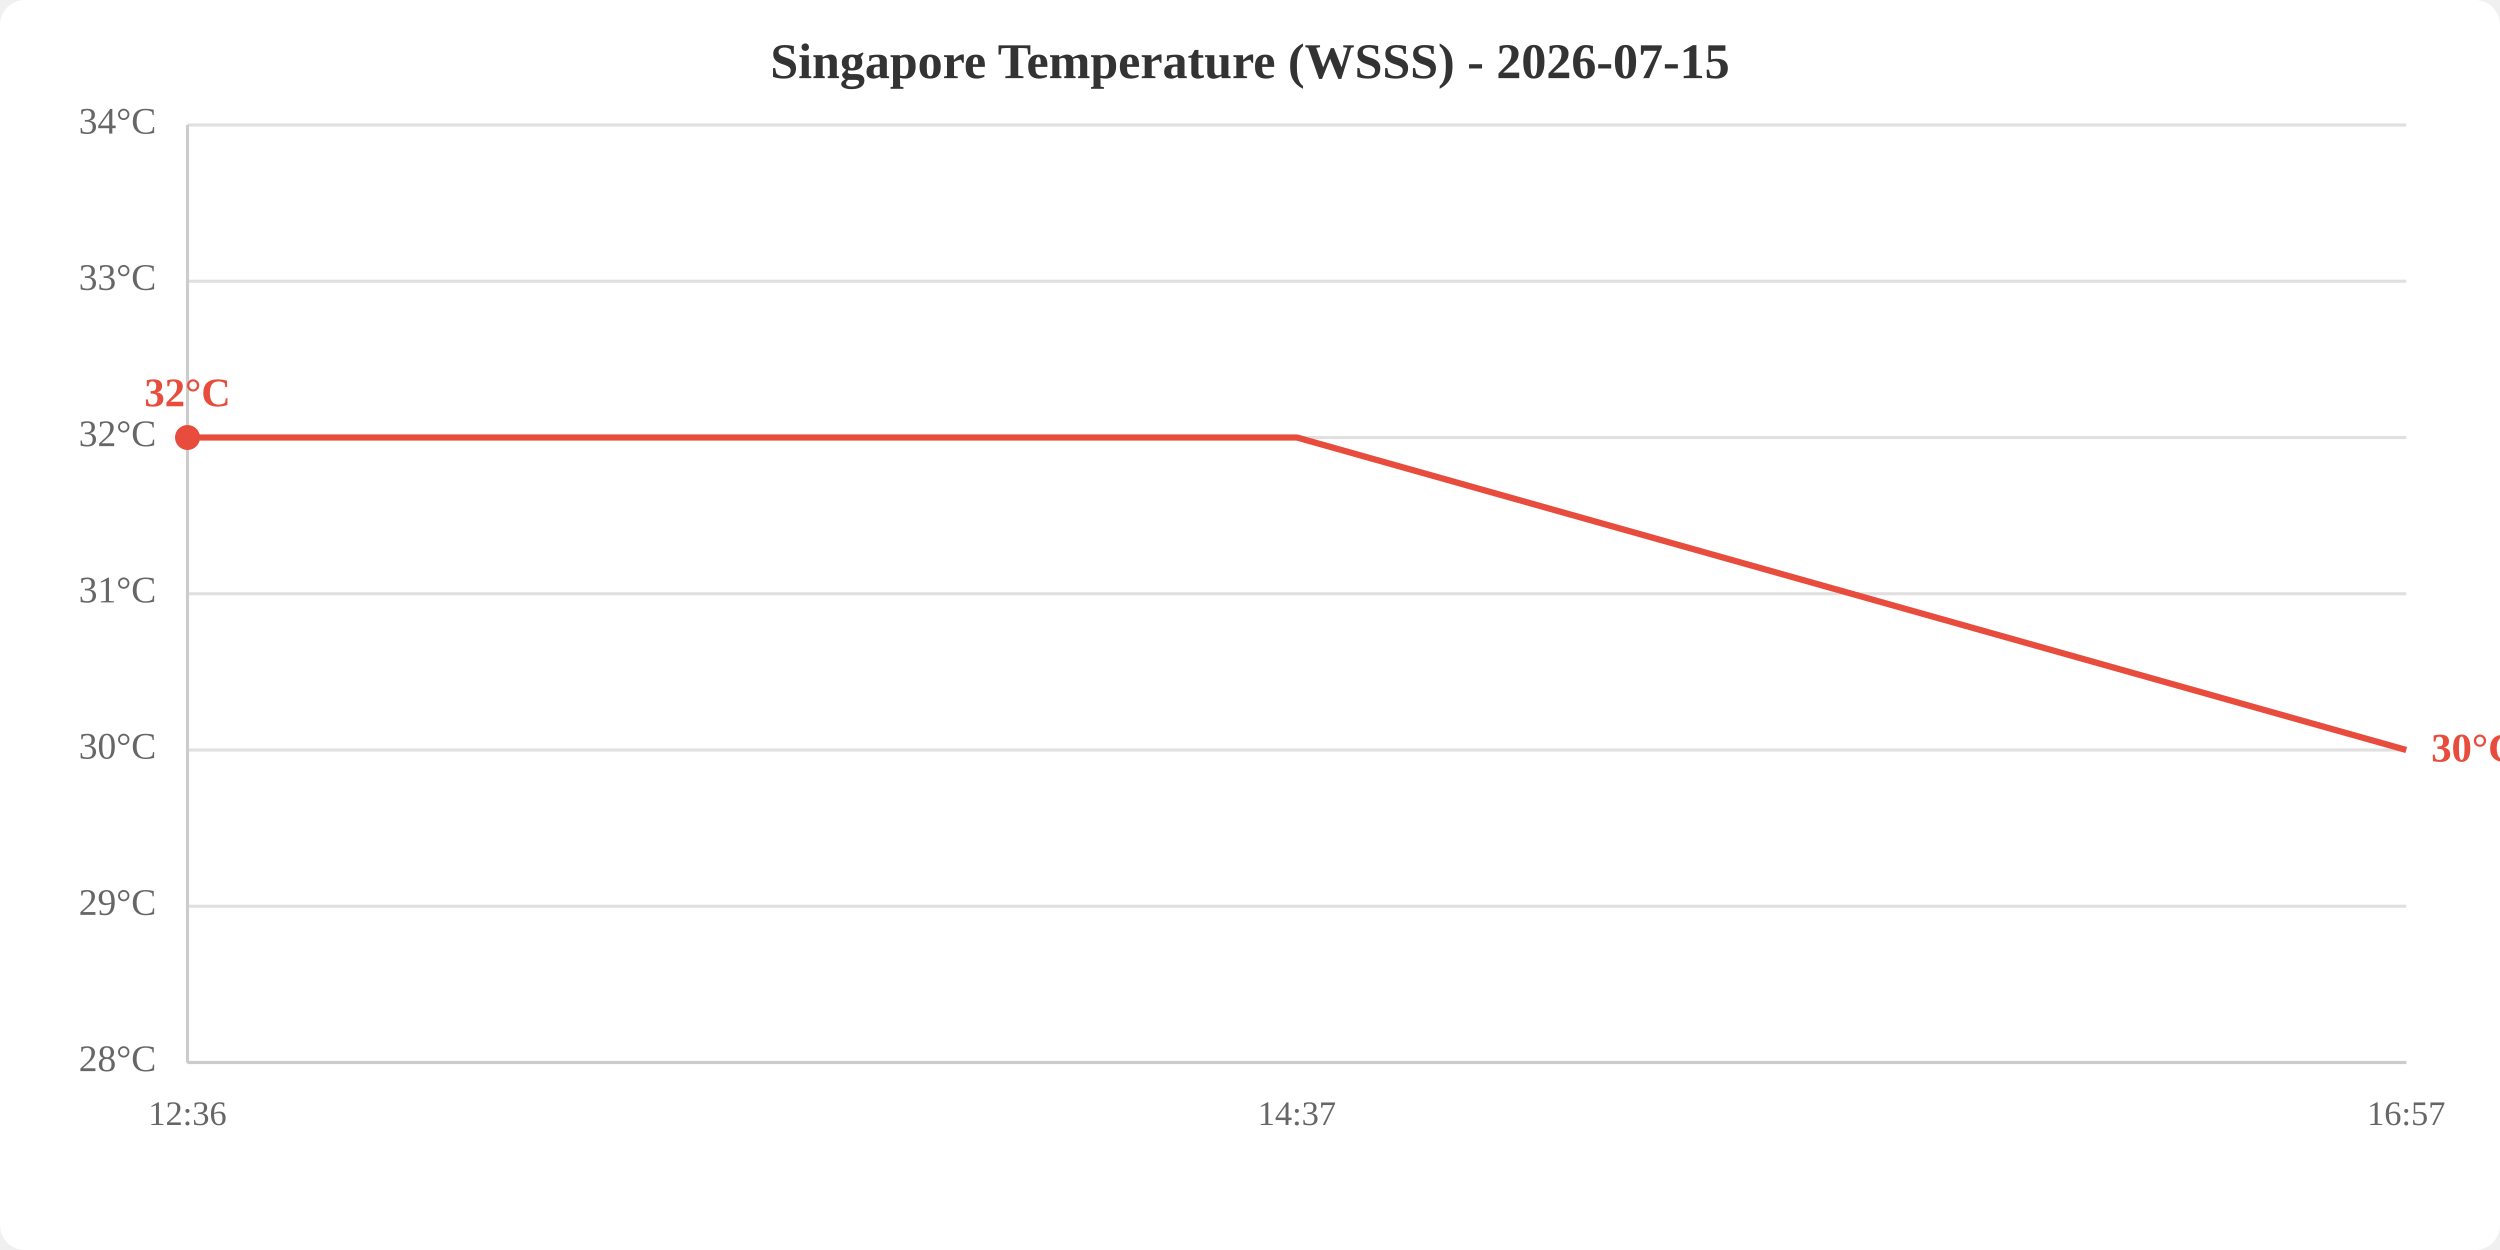
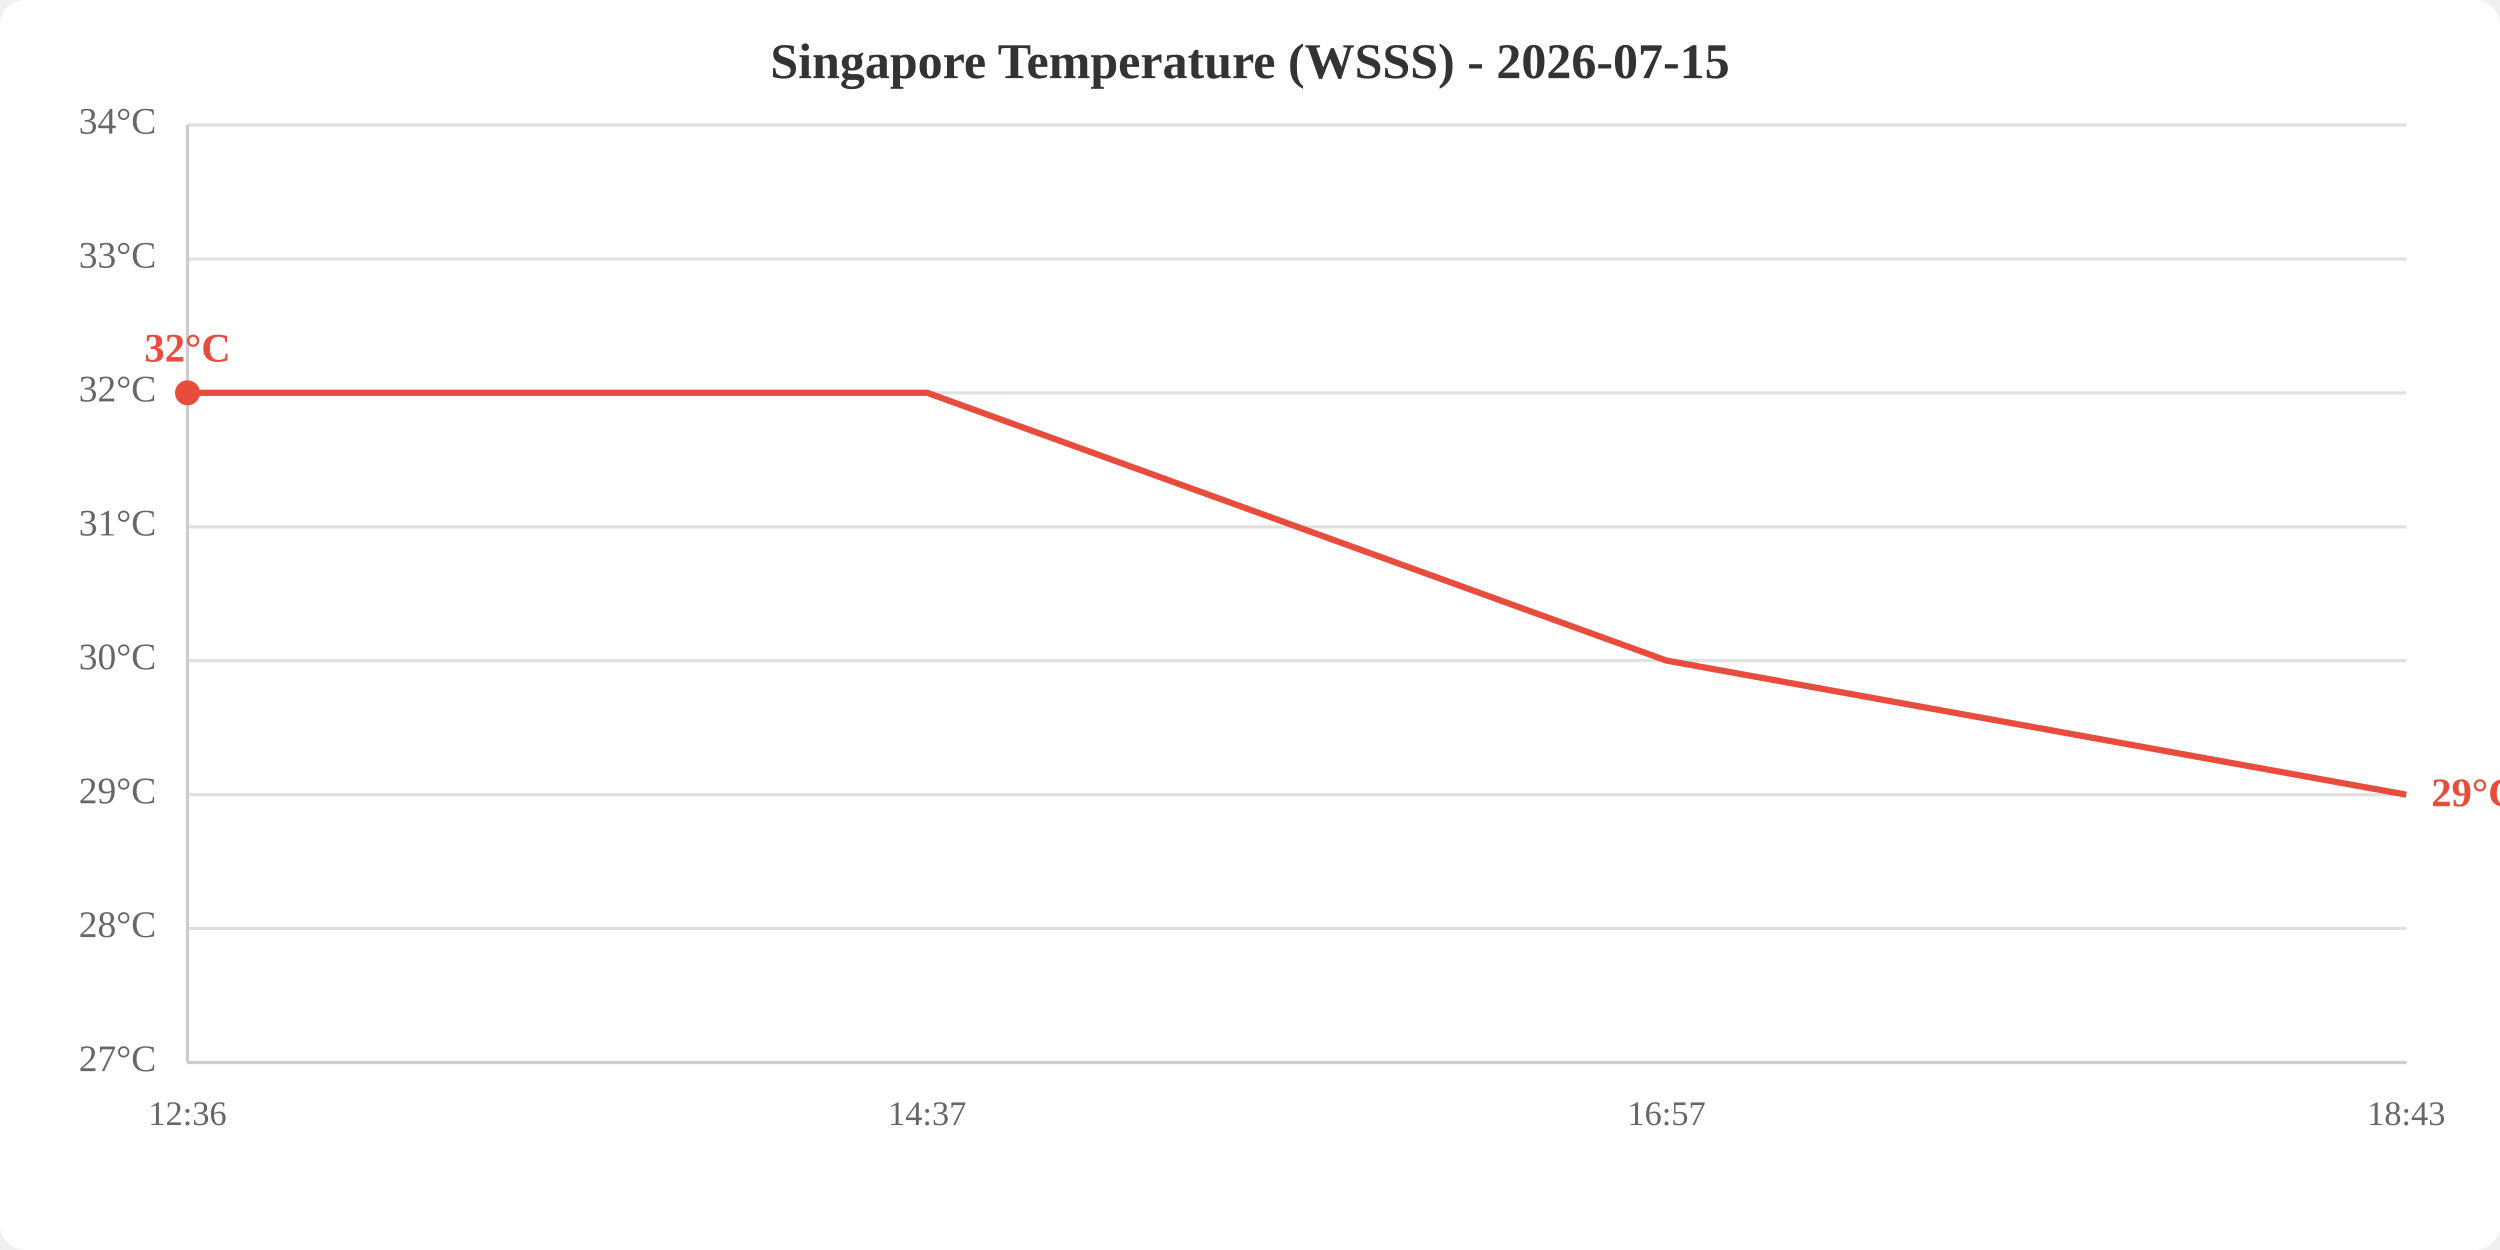
<svg xmlns="http://www.w3.org/2000/svg" viewBox="0 0 800 400" width="800" height="400">
  <rect width="800" height="400" fill="white" rx="8" />
  <text x="400.0" y="25" text-anchor="middle" font-size="16" font-weight="bold" fill="#333">Singapore Temperature (WSSS) - 2026-07-15</text>
  <line x1="60" y1="340.0" x2="770" y2="340.0" stroke="#e0e0e0" stroke-width="1" />
-   <line x1="60" y1="290.0" x2="770" y2="290.0" stroke="#e0e0e0" stroke-width="1" />
-   <line x1="60" y1="240.0" x2="770" y2="240.0" stroke="#e0e0e0" stroke-width="1" />
-   <line x1="60" y1="190.0" x2="770" y2="190.0" stroke="#e0e0e0" stroke-width="1" />
-   <line x1="60" y1="140.0" x2="770" y2="140.0" stroke="#e0e0e0" stroke-width="1" />
-   <line x1="60" y1="90.0" x2="770" y2="90.0" stroke="#e0e0e0" stroke-width="1" />
+   <line x1="60" y1="297.1" x2="770" y2="297.1" stroke="#e0e0e0" stroke-width="1" />
+   <line x1="60" y1="254.3" x2="770" y2="254.3" stroke="#e0e0e0" stroke-width="1" />
+   <line x1="60" y1="211.4" x2="770" y2="211.4" stroke="#e0e0e0" stroke-width="1" />
+   <line x1="60" y1="168.6" x2="770" y2="168.6" stroke="#e0e0e0" stroke-width="1" />
+   <line x1="60" y1="125.7" x2="770" y2="125.7" stroke="#e0e0e0" stroke-width="1" />
+   <line x1="60" y1="82.9" x2="770" y2="82.9" stroke="#e0e0e0" stroke-width="1" />
  <line x1="60" y1="40.0" x2="770" y2="40.0" stroke="#e0e0e0" stroke-width="1" />
-   <text x="50" y="340.0" text-anchor="end" dominant-baseline="middle" fill="#666" font-size="12">28°C</text>
-   <text x="50" y="290.0" text-anchor="end" dominant-baseline="middle" fill="#666" font-size="12">29°C</text>
-   <text x="50" y="240.0" text-anchor="end" dominant-baseline="middle" fill="#666" font-size="12">30°C</text>
-   <text x="50" y="190.0" text-anchor="end" dominant-baseline="middle" fill="#666" font-size="12">31°C</text>
-   <text x="50" y="140.0" text-anchor="end" dominant-baseline="middle" fill="#666" font-size="12">32°C</text>
-   <text x="50" y="90.0" text-anchor="end" dominant-baseline="middle" fill="#666" font-size="12">33°C</text>
+   <text x="50" y="340.0" text-anchor="end" dominant-baseline="middle" fill="#666" font-size="12">27°C</text>
+   <text x="50" y="297.1" text-anchor="end" dominant-baseline="middle" fill="#666" font-size="12">28°C</text>
+   <text x="50" y="254.3" text-anchor="end" dominant-baseline="middle" fill="#666" font-size="12">29°C</text>
+   <text x="50" y="211.4" text-anchor="end" dominant-baseline="middle" fill="#666" font-size="12">30°C</text>
+   <text x="50" y="168.6" text-anchor="end" dominant-baseline="middle" fill="#666" font-size="12">31°C</text>
+   <text x="50" y="125.7" text-anchor="end" dominant-baseline="middle" fill="#666" font-size="12">32°C</text>
+   <text x="50" y="82.9" text-anchor="end" dominant-baseline="middle" fill="#666" font-size="12">33°C</text>
  <text x="50" y="40.0" text-anchor="end" dominant-baseline="middle" fill="#666" font-size="12">34°C</text>
  <text x="60.0" y="360" text-anchor="middle" fill="#666" font-size="11">12:36</text>
-   <text x="415.0" y="360" text-anchor="middle" fill="#666" font-size="11">14:37</text>
-   <text x="770.0" y="360" text-anchor="middle" fill="#666" font-size="11">16:57</text>
+   <text x="296.7" y="360" text-anchor="middle" fill="#666" font-size="11">14:37</text>
+   <text x="533.3" y="360" text-anchor="middle" fill="#666" font-size="11">16:57</text>
+   <text x="770.0" y="360" text-anchor="middle" fill="#666" font-size="11">18:43</text>
  <line x1="60" y1="40" x2="60" y2="340" stroke="#ccc" stroke-width="1" />
  <line x1="60" y1="340" x2="770" y2="340" stroke="#ccc" stroke-width="1" />
-   <polyline points="60.0,140.0 415.0,140.0 770.0,240.0" fill="none" stroke="#e74c3c" stroke-width="2" />
-   <circle cx="60.0" cy="140.0" r="4" fill="#e74c3c" />
-   <text x="60.0" y="130.0" text-anchor="middle" fill="#e74c3c" font-size="13" font-weight="bold">32°C</text>
-   <text x="778.0" y="240.0" fill="#e74c3c" font-size="13" font-weight="bold" dominant-baseline="middle">30°C</text>
+   <polyline points="60.0,125.7 296.7,125.7 533.3,211.4 770.0,254.3" fill="none" stroke="#e74c3c" stroke-width="2" />
+   <circle cx="60.0" cy="125.7" r="4" fill="#e74c3c" />
+   <text x="60.0" y="115.7" text-anchor="middle" fill="#e74c3c" font-size="13" font-weight="bold">32°C</text>
+   <text x="778.0" y="254.3" fill="#e74c3c" font-size="13" font-weight="bold" dominant-baseline="middle">29°C</text>
</svg>
